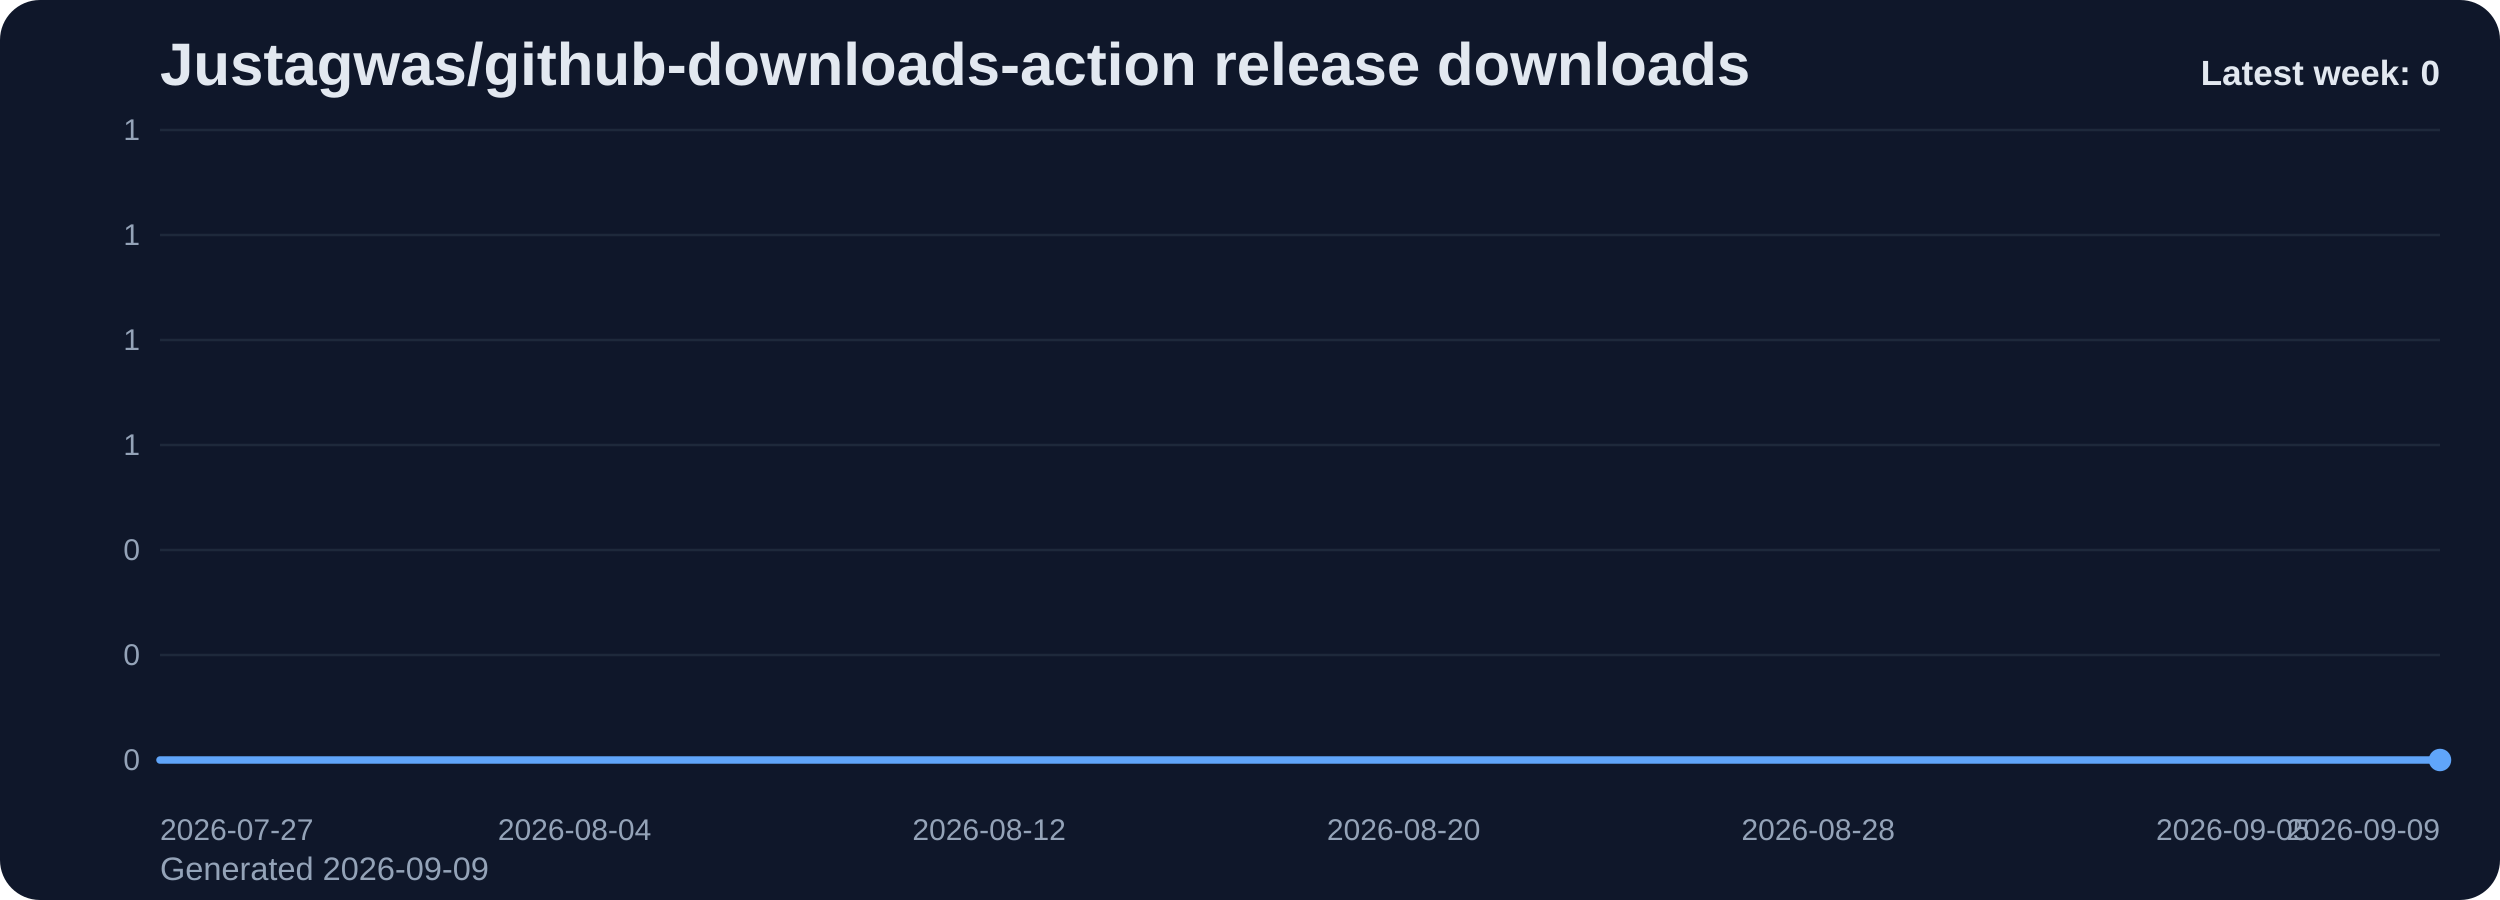
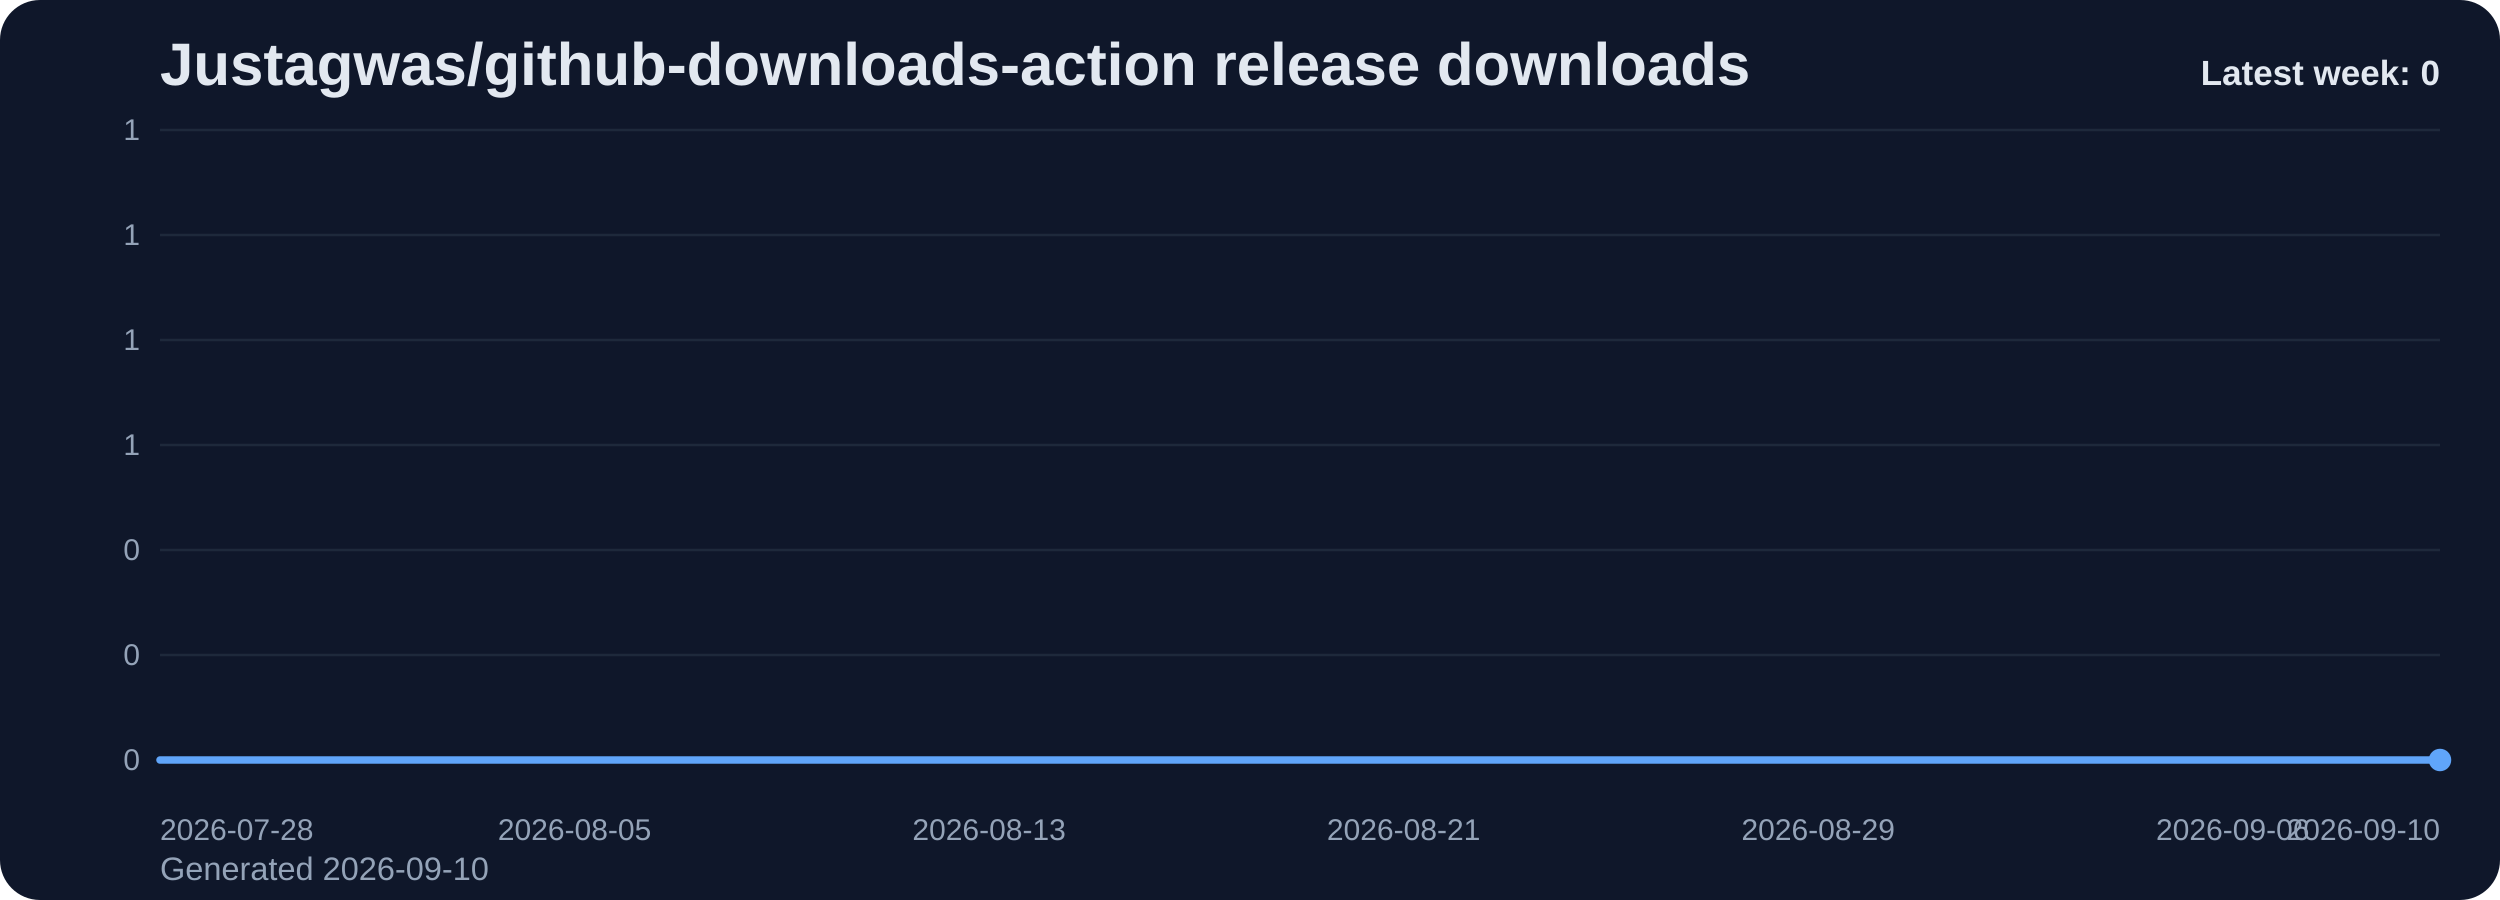
<svg xmlns="http://www.w3.org/2000/svg" viewBox="0 0 1000 360" role="img" aria-label="Justagwas/github-downloads-action release downloads chart">
  <defs>
    <linearGradient id="fill-weekly-slate" x1="0" y1="0" x2="0" y2="1">
      <stop offset="0%" stop-color="#60a5fa" stop-opacity="0.32" />
      <stop offset="100%" stop-color="#60a5fa" stop-opacity="0.05" />
    </linearGradient>
    <style>
      .bg { fill: #0f172a; }
      .title { font: 700 24px Arial, sans-serif; fill: #e2e8f0; }
      .sub { font: 400 13px Arial, sans-serif; fill: #94a3b8; }
      .grid { stroke: #1e293b; stroke-width: 1; }
      .axis { font: 400 12px Arial, sans-serif; fill: #94a3b8; }
      .line { fill: none; stroke: #60a5fa; stroke-width: 3; stroke-linecap: round; stroke-linejoin: round; }
      .dot { fill: #60a5fa; }
      .value { font: 600 11px Arial, sans-serif; fill: #cbd5e1; }
      .latest { font: 700 14px Arial, sans-serif; fill: #e2e8f0; }
    </style>
  </defs>
  <rect class="bg" x="0" y="0" width="1000" height="360" rx="16" />
  <text class="title" x="64" y="34">Justagwas/github-downloads-action release downloads</text>
-   <text class="sub" x="64" y="352">Generated 2026-09-09</text>
+   <text class="sub" x="64" y="352">Generated 2026-09-10</text>
  <line x1="64" y1="52.00" x2="976" y2="52.00" class="grid" />
  <text x="56" y="56.00" text-anchor="end" class="axis">1</text>
  <line x1="64" y1="94.00" x2="976" y2="94.00" class="grid" />
  <text x="56" y="98.00" text-anchor="end" class="axis">1</text>
  <line x1="64" y1="136.00" x2="976" y2="136.00" class="grid" />
  <text x="56" y="140.00" text-anchor="end" class="axis">1</text>
  <line x1="64" y1="178.00" x2="976" y2="178.00" class="grid" />
  <text x="56" y="182.00" text-anchor="end" class="axis">1</text>
  <line x1="64" y1="220.00" x2="976" y2="220.00" class="grid" />
  <text x="56" y="224.00" text-anchor="end" class="axis">0</text>
  <line x1="64" y1="262.00" x2="976" y2="262.00" class="grid" />
  <text x="56" y="266.00" text-anchor="end" class="axis">0</text>
  <line x1="64" y1="304.00" x2="976" y2="304.00" class="grid" />
  <text x="56" y="308.00" text-anchor="end" class="axis">0</text>
  <path d="M 64.00 304 L 64.00 304.00 L 84.73 304.00 L 105.45 304.00 L 126.18 304.00 L 146.91 304.00 L 167.64 304.00 L 188.36 304.00 L 209.09 304.00 L 229.82 304.00 L 250.55 304.00 L 271.27 304.00 L 292.00 304.00 L 312.73 304.00 L 333.45 304.00 L 354.18 304.00 L 374.91 304.00 L 395.64 304.00 L 416.36 304.00 L 437.09 304.00 L 457.82 304.00 L 478.55 304.00 L 499.27 304.00 L 520.00 304.00 L 540.73 304.00 L 561.45 304.00 L 582.18 304.00 L 602.91 304.00 L 623.64 304.00 L 644.36 304.00 L 665.09 304.00 L 685.82 304.00 L 706.55 304.00 L 727.27 304.00 L 748.00 304.00 L 768.73 304.00 L 789.45 304.00 L 810.18 304.00 L 830.91 304.00 L 851.64 304.00 L 872.36 304.00 L 893.09 304.00 L 913.82 304.00 L 934.55 304.00 L 955.27 304.00 L 976.00 304.00 L 976.00 304 Z" fill="url(#fill-weekly-slate)" />
  <polyline class="line" points="64.00,304.00 84.73,304.00 105.45,304.00 126.18,304.00 146.91,304.00 167.64,304.00 188.36,304.00 209.09,304.00 229.82,304.00 250.55,304.00 271.27,304.00 292.00,304.00 312.73,304.00 333.45,304.00 354.18,304.00 374.91,304.00 395.64,304.00 416.36,304.00 437.09,304.00 457.82,304.00 478.55,304.00 499.27,304.00 520.00,304.00 540.73,304.00 561.45,304.00 582.18,304.00 602.91,304.00 623.64,304.00 644.36,304.00 665.09,304.00 685.82,304.00 706.55,304.00 727.27,304.00 748.00,304.00 768.73,304.00 789.45,304.00 810.18,304.00 830.91,304.00 851.64,304.00 872.36,304.00 893.09,304.00 913.82,304.00 934.55,304.00 955.27,304.00 976.00,304.00" />
  <circle class="dot" cx="976.00" cy="304.00" r="4.5" />
-   <text class="axis" x="64.00" y="336" text-anchor="start">2026-07-27</text>
-   <text class="axis" x="229.82" y="336" text-anchor="middle">2026-08-04</text>
-   <text class="axis" x="395.64" y="336" text-anchor="middle">2026-08-12</text>
-   <text class="axis" x="561.45" y="336" text-anchor="middle">2026-08-20</text>
-   <text class="axis" x="727.27" y="336" text-anchor="middle">2026-08-28</text>
-   <text class="axis" x="893.09" y="336" text-anchor="middle">2026-09-05</text>
-   <text class="axis" x="976.00" y="336" text-anchor="end">2026-09-09</text>
+   <text class="axis" x="64.00" y="336" text-anchor="start">2026-07-28</text>
+   <text class="axis" x="229.82" y="336" text-anchor="middle">2026-08-05</text>
+   <text class="axis" x="395.64" y="336" text-anchor="middle">2026-08-13</text>
+   <text class="axis" x="561.45" y="336" text-anchor="middle">2026-08-21</text>
+   <text class="axis" x="727.27" y="336" text-anchor="middle">2026-08-29</text>
+   <text class="axis" x="893.09" y="336" text-anchor="middle">2026-09-06</text>
+   <text class="axis" x="976.00" y="336" text-anchor="end">2026-09-10</text>
  <text class="latest" x="976" y="34" text-anchor="end">Latest week: 0</text>
</svg>
